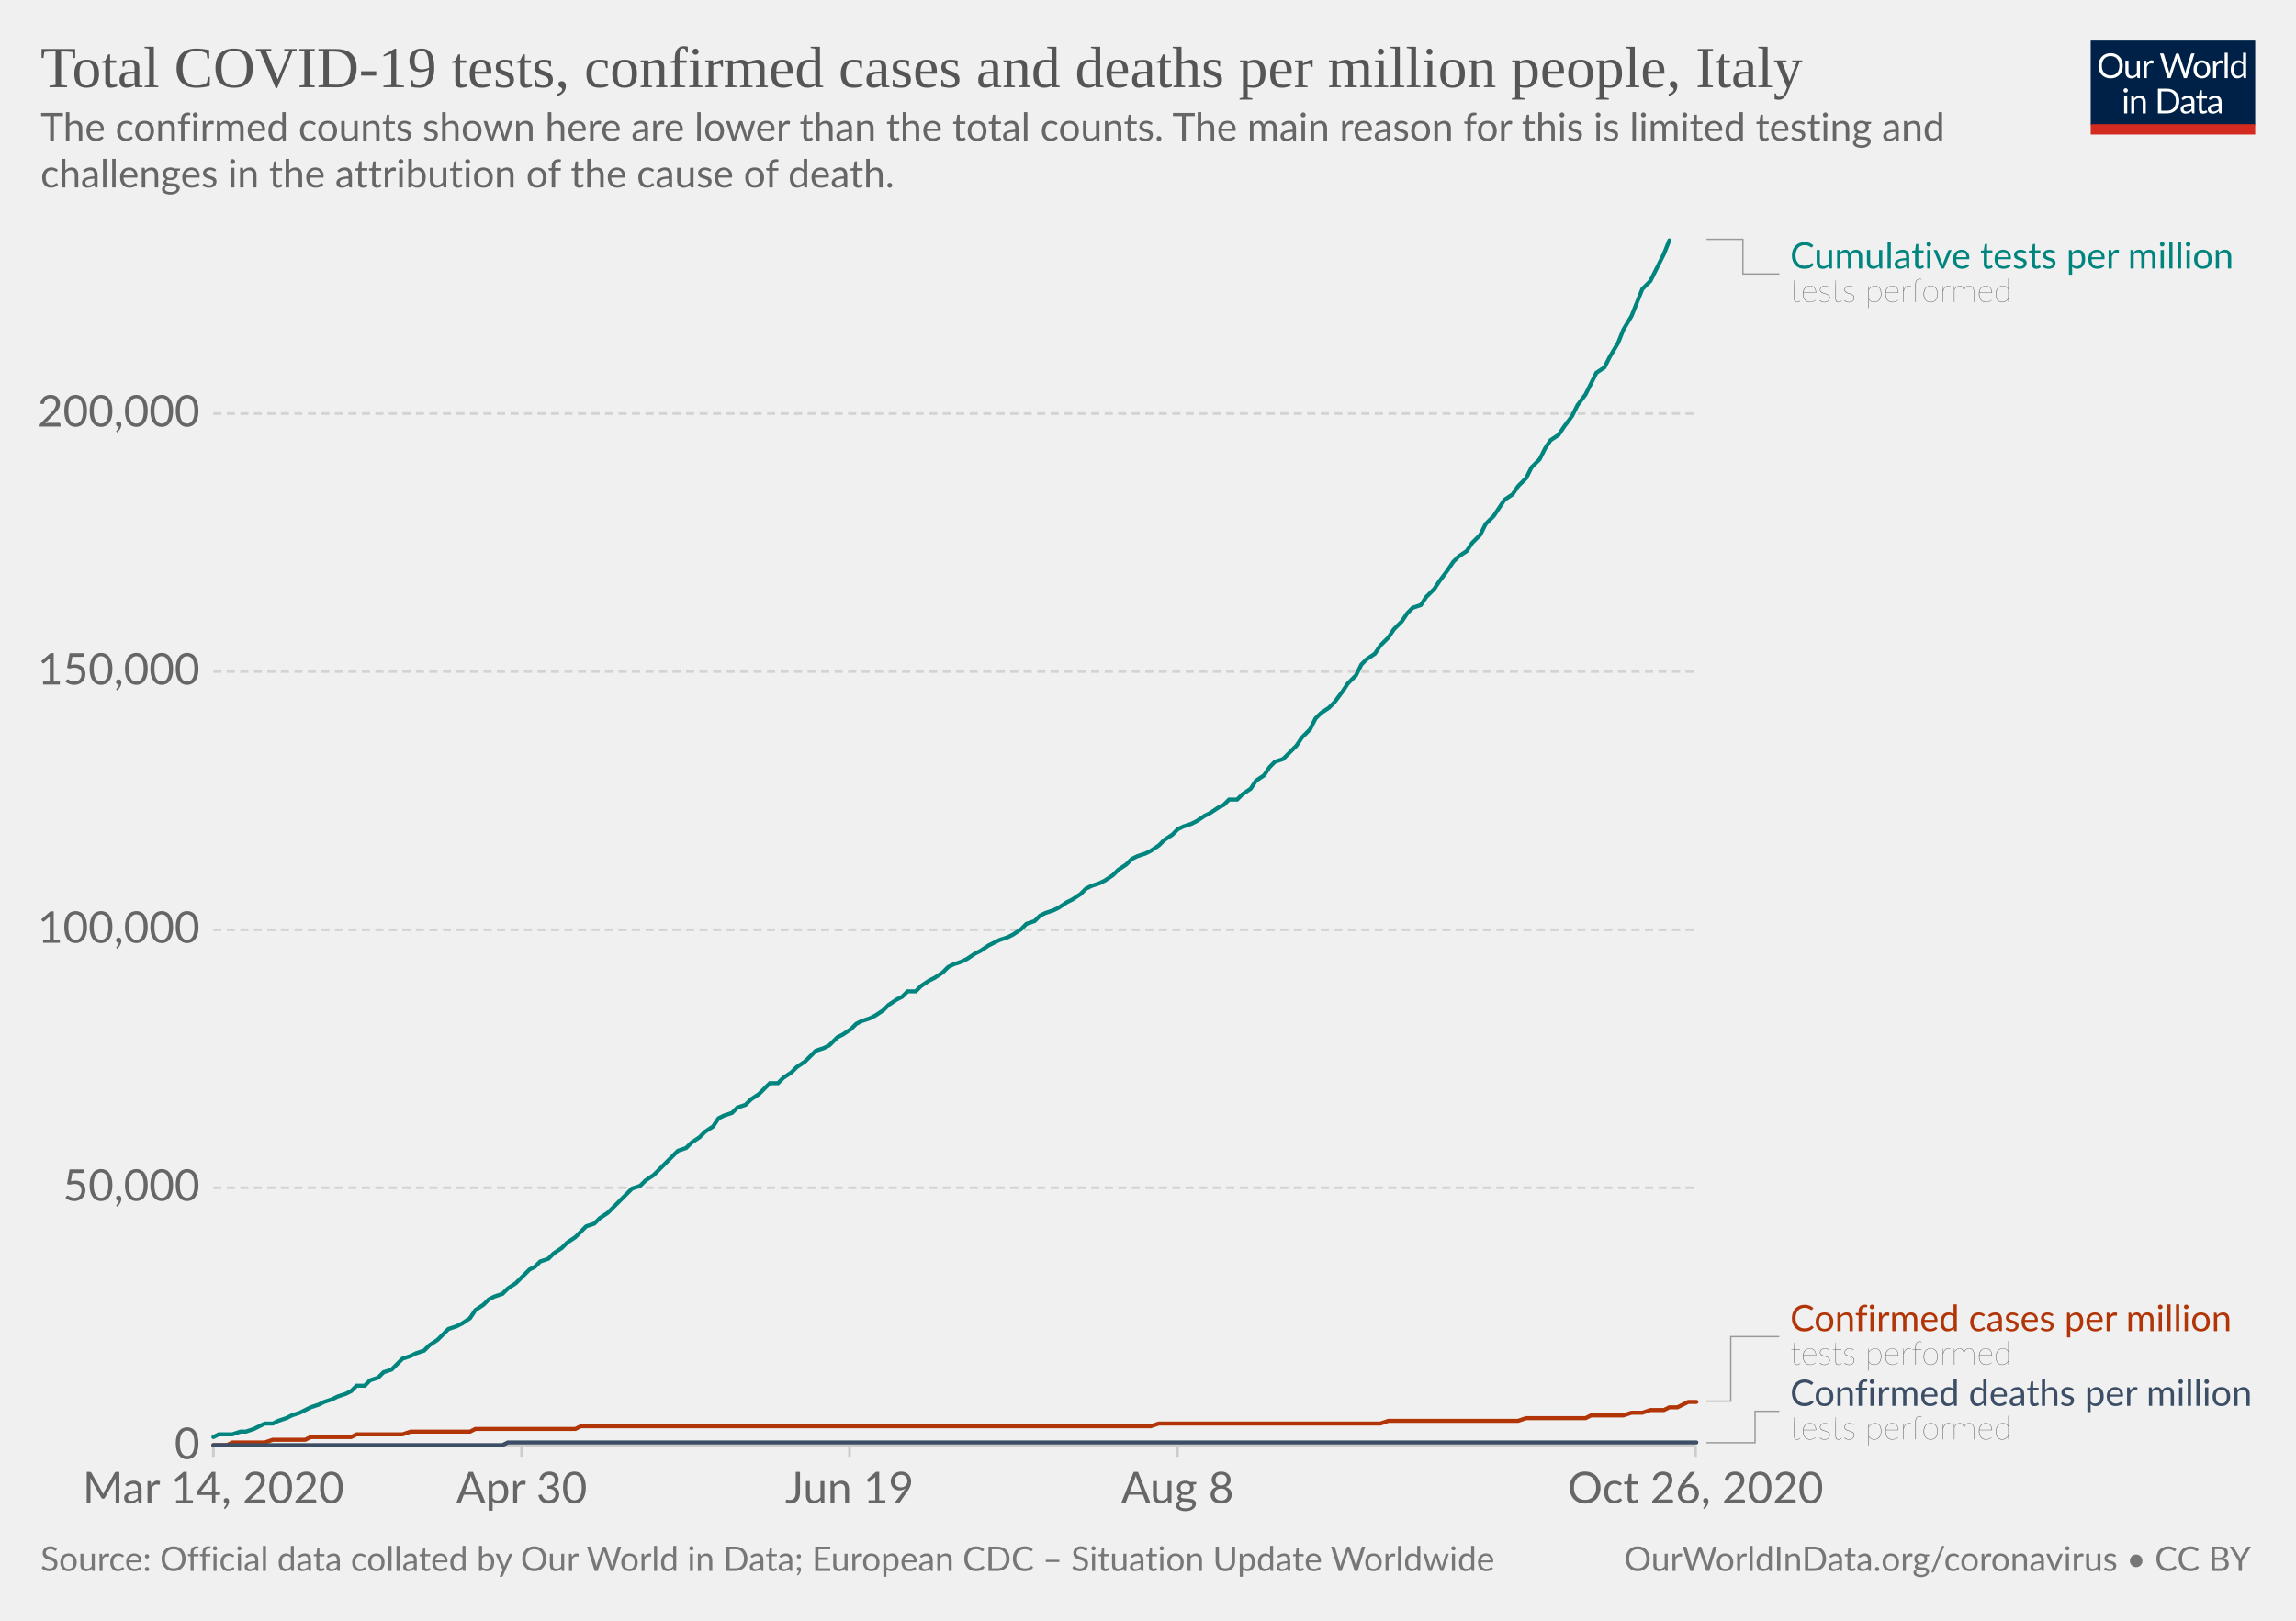
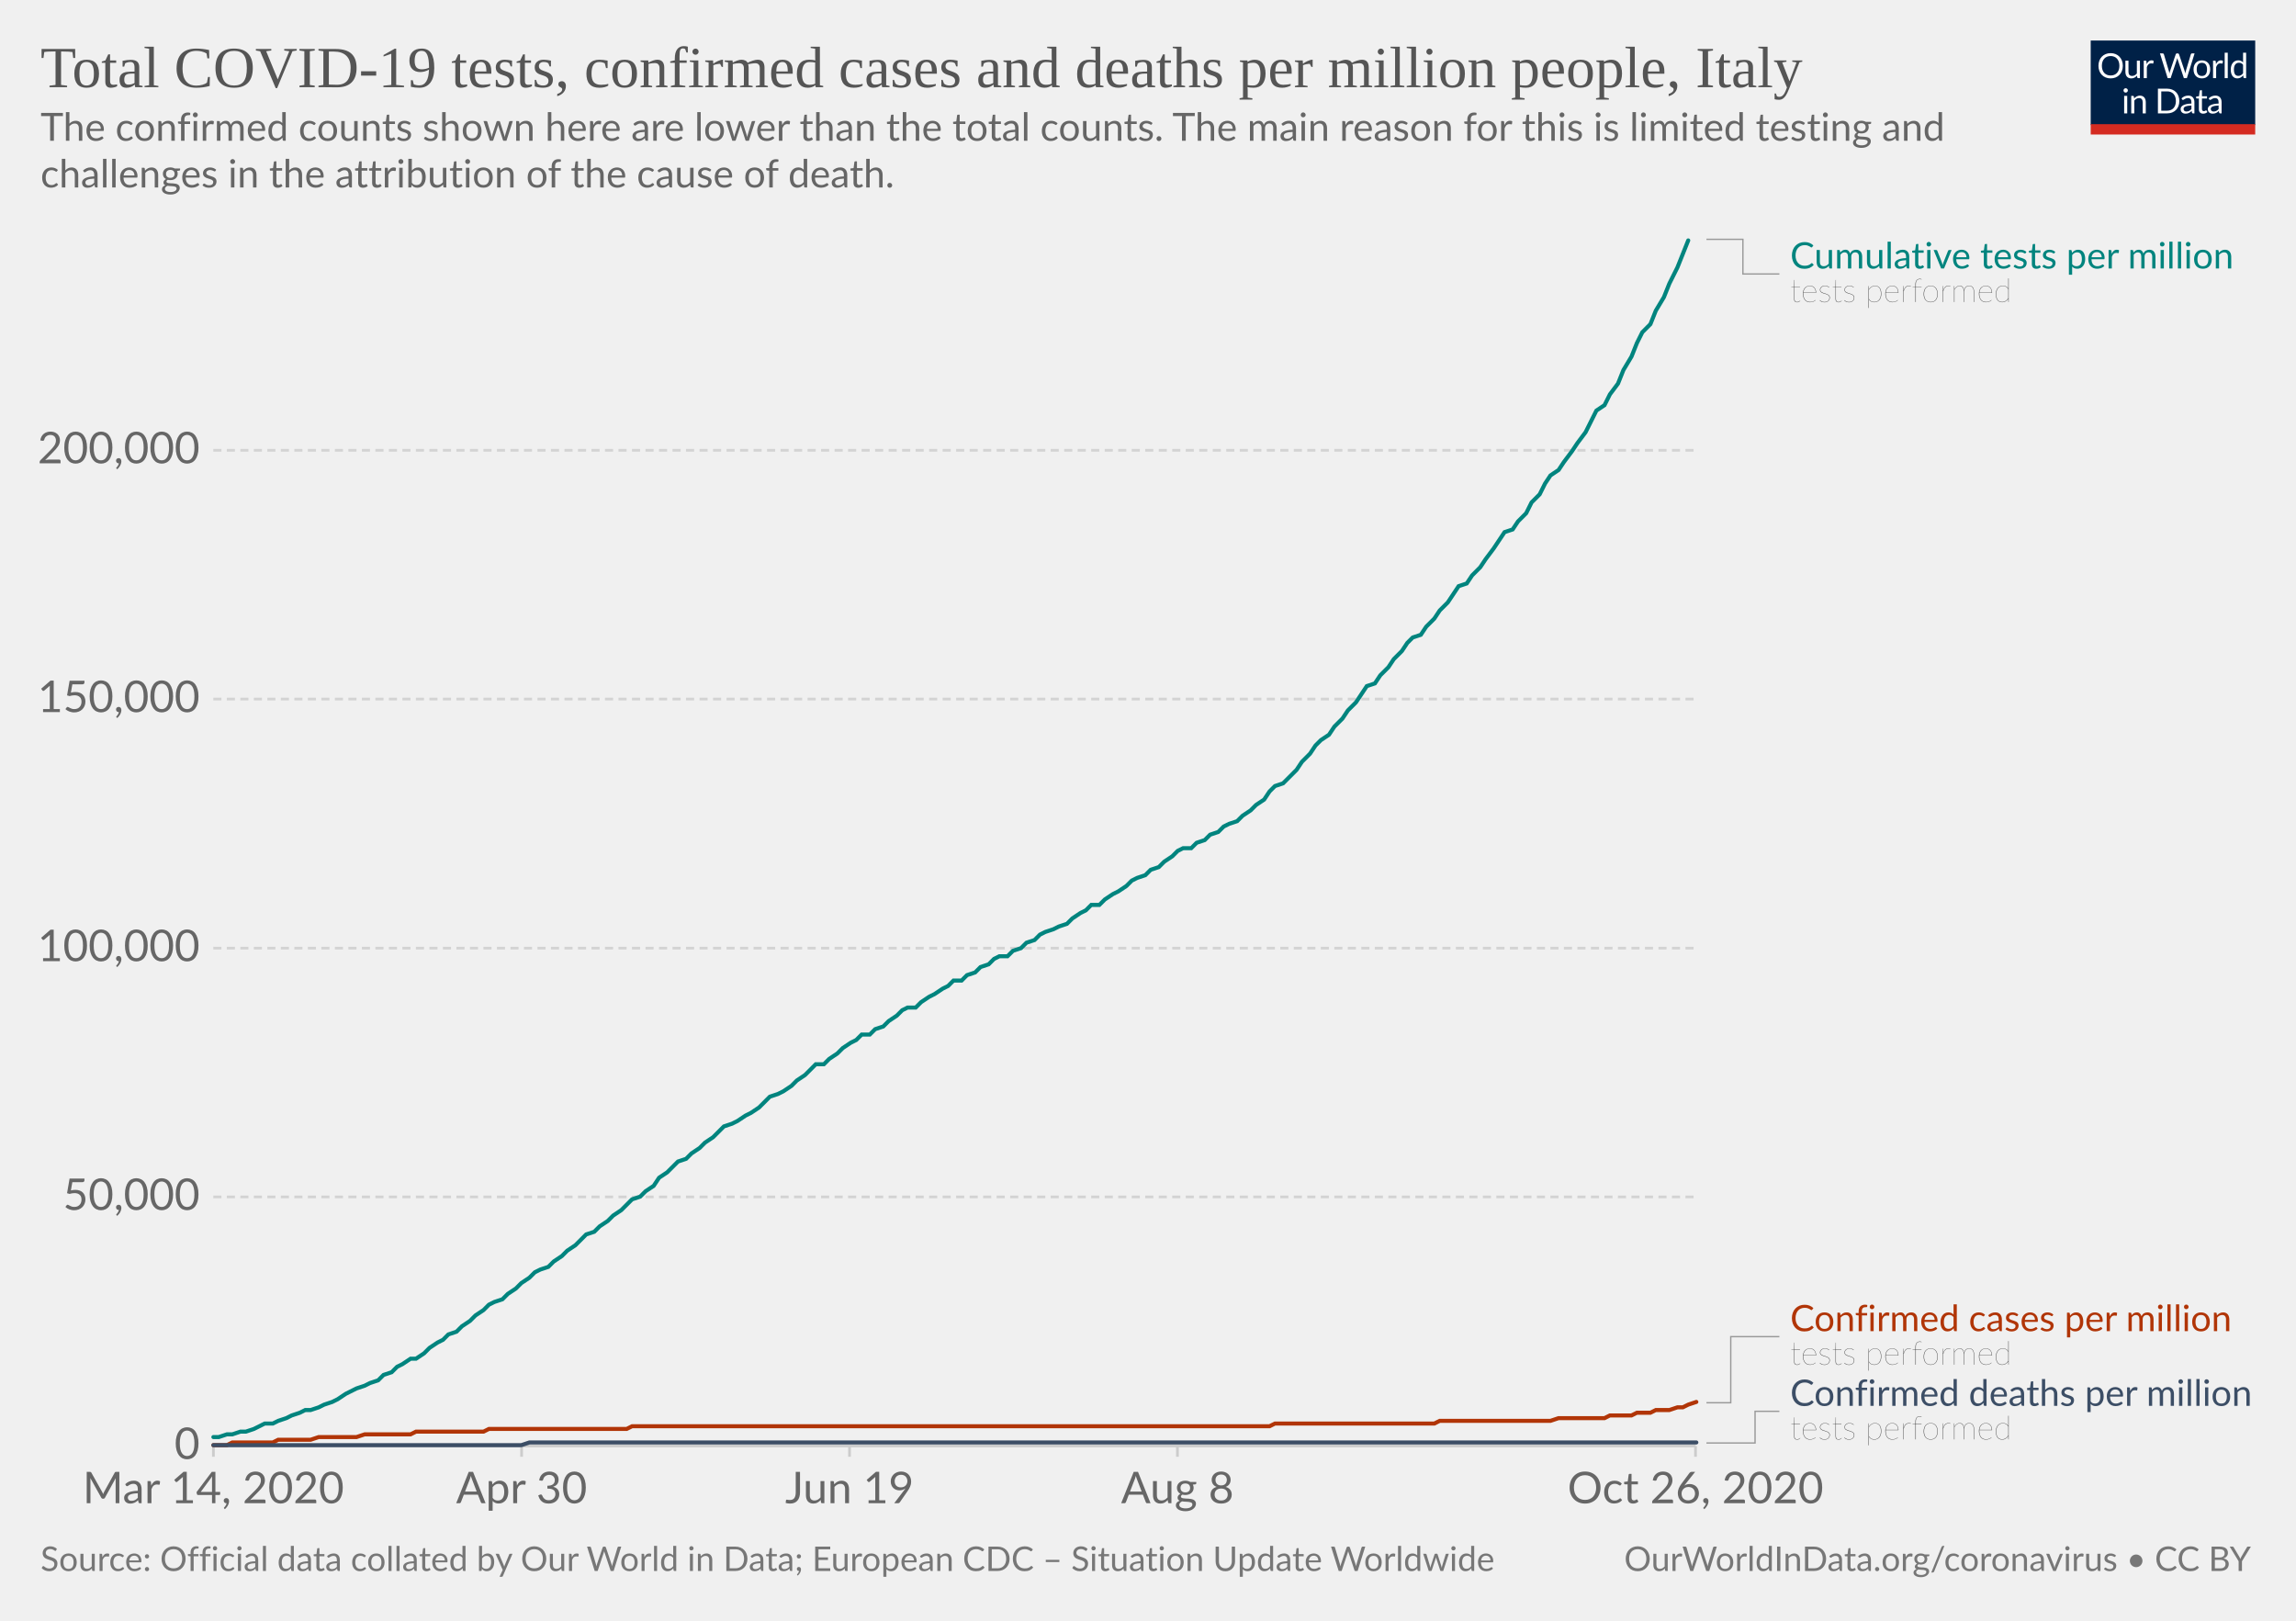
<svg xmlns="http://www.w3.org/2000/svg" version="1.1" style="background-color:#fff;-webkit-font-smoothing:antialiased" width="850" height="600" viewBox="0 0 850 600" font-family="Lato,'Helvetica Neue',Helvetica,Arial,sans-serif" font-size="18" text-rendering="optimizeLegibility">
  <g class="HeaderView">
    <g transform="matrix(.29 0 0 .29 774 15)">
      <svg width="210" height="120" viewBox="0 0 210 120" fill="none">
        <g clip-path="url(#clip0)">
          <path d="M0 0h210v107.89H0V0z" fill="#002147" />
          <path d="M40.98 32.25c0 2.36-.38 4.53-1.12 6.51a14.26 14.26 0 01-8.1 8.4c-1.9.78-4.02 1.17-6.34 1.17a16.6 16.6 0 01-6.33-1.17 14.31 14.31 0 01-8.08-8.4 18.29 18.29 0 01-1.12-6.51c0-2.36.38-4.53 1.12-6.5a14.32 14.32 0 018.07-8.44c1.92-.8 4.03-1.19 6.34-1.19 2.32 0 4.43.4 6.34 1.19 1.92.8 3.56 1.9 4.93 3.34a14.87 14.87 0 013.17 5.1 18.1 18.1 0 011.12 6.5zm-4.38 0c0-1.94-.26-3.68-.8-5.22a10.91 10.91 0 00-2.24-3.89 9.68 9.68 0 00-3.52-2.46 11.95 11.95 0 00-4.62-.86c-1.68 0-3.21.28-4.6.86a9.88 9.88 0 00-3.54 2.46 10.91 10.91 0 00-2.24 3.9c-.53 1.53-.8 3.27-.8 5.2 0 1.94.27 3.68.8 5.22a11.17 11.17 0 002.24 3.9 10.01 10.01 0 003.55 2.44c1.38.56 2.9.83 4.6.83 1.7 0 3.24-.27 4.61-.83a9.8 9.8 0 003.52-2.44 11.17 11.17 0 002.25-3.9c.53-1.54.8-3.28.8-5.21zm26.22-6.54V48H60.5c-.56 0-.9-.27-1.05-.81l-.31-2.4a12.45 12.45 0 01-3.26 2.6c-1.2.64-2.58.96-4.13.96-1.22 0-2.3-.2-3.24-.6a6.52 6.52 0 01-2.33-1.7 7.37 7.37 0 01-1.43-2.67c-.3-1.04-.46-2.2-.46-3.45V25.7h3.91v14.22c0 1.68.38 2.99 1.15 3.91.77.93 1.96 1.39 3.54 1.39 1.16 0 2.24-.27 3.23-.82a10.42 10.42 0 002.8-2.28V25.7h3.91zm8.61 4.47a9.94 9.94 0 012.6-3.56 5.64 5.64 0 013.76-1.3c.47 0 .92.05 1.34.15.44.1.83.27 1.17.49l-.3 2.92c-.09.37-.3.55-.66.55-.2 0-.5-.04-.9-.13a6.21 6.21 0 00-3.24.18c-.54.2-1.03.5-1.47.92-.42.4-.81.9-1.17 1.5-.33.58-.64 1.26-.92 2.02V48H67.7V25.71h2.25c.42 0 .72.08.88.25.16.16.27.44.33.83l.26 3.39zm61.16-13.7L122.75 48h-3.82l-7.99-24.05a21.95 21.95 0 01-.42-1.58 38.36 38.36 0 01-.44 1.58L102.05 48h-3.83L88.4 16.47h3.54c.38 0 .7.1.95.29.26.2.43.43.5.73l6.52 21.9c.1.4.2.83.28 1.28.1.46.2.94.29 1.46l.3-1.46c.12-.47.25-.9.38-1.27l7.41-21.91c.1-.25.26-.48.51-.69.27-.22.58-.33.95-.33h1.23c.38 0 .69.1.92.29.24.2.41.43.53.73l7.4 21.9a28.4 28.4 0 01.68 2.62 29.52 29.52 0 01.52-2.61l6.54-21.91c.07-.27.23-.5.48-.7.27-.21.58-.32.95-.32h3.32zm9.35 8.88c1.63 0 3.1.27 4.4.82a9.43 9.43 0 015.46 5.94c.5 1.4.74 2.98.74 4.73 0 1.76-.25 3.34-.74 4.75a9.43 9.43 0 01-5.46 5.92c-1.3.52-2.77.79-4.4.79-1.64 0-3.12-.27-4.44-.8a9.42 9.42 0 01-3.35-2.3c-.92-1-1.63-2.2-2.13-3.61-.49-1.41-.73-3-.73-4.75s.24-3.33.73-4.73c.5-1.43 1.2-2.64 2.13-3.63a9.4 9.4 0 013.35-2.31c1.32-.55 2.8-.82 4.44-.82zm0 19.89c2.2 0 3.84-.73 4.93-2.2 1.08-1.48 1.63-3.54 1.63-6.18 0-2.66-.55-4.72-1.63-6.2-1.09-1.49-2.73-2.23-4.93-2.23-1.12 0-2.09.2-2.93.57a5.7 5.7 0 00-2.06 1.65 7.5 7.5 0 00-1.24 2.67c-.26 1.04-.4 2.22-.4 3.54 0 2.64.55 4.7 1.64 6.18 1.1 1.47 2.76 2.2 4.99 2.2zm17.97-15.07a9.94 9.94 0 012.6-3.56 5.64 5.64 0 013.76-1.3c.47 0 .91.05 1.34.15.44.1.83.27 1.16.49l-.28 2.92c-.09.37-.31.55-.66.55-.2 0-.5-.04-.9-.13a6.2 6.2 0 00-3.24.18c-.54.2-1.03.5-1.47.92-.43.4-.82.9-1.17 1.5a13.1 13.1 0 00-.92 2.02V48h-3.94V25.71h2.24c.43 0 .72.08.88.25.17.16.28.44.33.83l.27 3.39zm15.04-14.59V48h-3.92V15.6h3.92zm19.55 15.43a6.22 6.22 0 00-2.38-2.05 6.7 6.7 0 00-2.86-.6c-2.07 0-3.66.75-4.77 2.23-1.12 1.48-1.68 3.6-1.68 6.33 0 1.46.13 2.7.38 3.74a7.29 7.29 0 001.1 2.56 4.35 4.35 0 001.78 1.45c.7.3 1.5.46 2.4.46 1.29 0 2.41-.3 3.36-.88a9.6 9.6 0 002.67-2.49V31.02zm3.91-15.43V48h-2.33c-.56 0-.9-.27-1.06-.81l-.35-2.71a12.13 12.13 0 01-3.25 2.77 8.28 8.28 0 01-4.23 1.06 7.31 7.31 0 01-6.14-2.9c-.73-.96-1.3-2.15-1.69-3.57a18.35 18.35 0 01.07-9.48 11.29 11.29 0 011.89-3.7 8.7 8.7 0 017.06-3.34 7.96 7.96 0 016.12 2.62V15.59h3.91zM46.61 70.71V93H42.7V70.71h3.91zm.84-7c0 .39-.08.75-.24 1.09a2.81 2.81 0 01-1.52 1.47 2.67 2.67 0 01-2.16 0 2.9 2.9 0 01-1.45-1.47 2.67 2.67 0 010-2.16c.15-.35.35-.65.6-.9.25-.27.53-.47.85-.62a2.67 2.67 0 012.16 0c.35.15.65.35.9.62.27.25.47.55.62.9.16.34.24.7.24 1.08zm7.97 10.24c.49-.54 1-1.04 1.54-1.48a9.85 9.85 0 013.66-1.84 8.96 8.96 0 015.43.35c.94.4 1.72.97 2.33 1.71a7.36 7.36 0 011.43 2.67c.32 1.04.49 2.19.49 3.45V93h-3.94V78.81c0-1.69-.4-3-1.17-3.92-.76-.93-1.93-1.4-3.5-1.4a6.6 6.6 0 00-3.25.83c-1 .56-1.92 1.31-2.77 2.27V93h-3.94V70.71h2.35c.56 0 .9.28 1.04.82l.3 2.42zm57.7 3.3c0 2.36-.37 4.5-1.11 6.44a14.3 14.3 0 01-3.17 4.98 14.1 14.1 0 01-4.93 3.2c-1.9.76-4.02 1.13-6.33 1.13H85.8V61.47h11.77c2.31 0 4.42.39 6.33 1.15a13.8 13.8 0 018.1 8.18 17.75 17.75 0 011.12 6.45zm-4.37 0c0-1.94-.26-3.67-.8-5.2a10.94 10.94 0 00-2.23-3.87 9.57 9.57 0 00-3.53-2.42 12.23 12.23 0 00-4.61-.83h-7.5v24.62h7.5c1.7 0 3.24-.28 4.61-.84a9.7 9.7 0 003.53-2.4 10.94 10.94 0 002.24-3.87c.53-1.53.8-3.26.8-5.2zm19.8 5.72c-1.8.06-3.34.2-4.62.44-1.26.22-2.3.51-3.1.88-.8.36-1.37.8-1.74 1.3-.35.5-.53 1.05-.53 1.67 0 .58.1 1.1.3 1.52a3 3 0 00.76 1.05c.34.27.73.46 1.17.6.45.11.94.17 1.45.17a7.28 7.28 0 003.5-.81 11.95 11.95 0 002.82-2.2v-4.62zm-12.65-9.11a12.73 12.73 0 013.98-2.66c1.43-.59 3-.88 4.73-.88 1.25 0 2.36.2 3.33.61a6.81 6.81 0 013.94 4.38c.33 1.04.5 2.19.5 3.43V93h-1.74a1.8 1.8 0 01-.88-.18c-.2-.13-.36-.38-.48-.74l-.44-2.12c-.59.55-1.16 1.03-1.72 1.46a9.48 9.48 0 01-3.74 1.7c-.69.15-1.46.23-2.3.23-.87 0-1.69-.12-2.45-.35a5.34 5.34 0 01-3.34-2.93 6.64 6.64 0 01-.49-2.64c0-.88.25-1.72.73-2.53a6.33 6.33 0 012.35-2.17c1.09-.63 2.5-1.15 4.25-1.54 1.75-.41 3.89-.65 6.42-.7v-1.75c0-1.73-.37-3.03-1.12-3.91-.75-.9-1.84-1.34-3.28-1.34-.97 0-1.78.12-2.44.37-.64.23-1.2.5-1.7.81l-1.23.82c-.33.23-.67.35-1 .35-.27 0-.5-.07-.69-.2a2.1 2.1 0 01-.48-.53l-.7-1.25zm27.67 19.5c-1.76 0-3.12-.5-4.07-1.48-.94-.98-1.41-2.4-1.41-4.25V74h-2.68a.9.9 0 01-.6-.2c-.16-.14-.24-.36-.24-.66v-1.56l3.65-.46.9-6.89a.9.9 0 01.29-.52.88.88 0 01.62-.22H142v7.67h6.44V74H142v13.38c0 .94.22 1.63.68 2.09.45.45 1.04.68 1.76.68a3.21 3.21 0 001.85-.53l.55-.35c.16-.12.3-.18.41-.18.2 0 .4.13.55.38l1.15 1.87a7.45 7.45 0 01-2.44 1.5c-.96.35-1.94.52-2.95.52zm19.68-10.4c-1.8.07-3.34.21-4.62.45-1.26.22-2.3.51-3.1.88-.8.36-1.37.8-1.74 1.3-.35.5-.53 1.05-.53 1.67 0 .58.1 1.1.3 1.52.18.42.44.77.76 1.05.34.27.73.46 1.17.6.45.11.94.17 1.45.17a7.3 7.3 0 003.5-.81 12.04 12.04 0 002.82-2.2v-4.62zm-12.65-9.1a12.72 12.72 0 013.99-2.66c1.42-.59 3-.88 4.72-.88 1.25 0 2.36.2 3.33.61a6.81 6.81 0 013.94 4.38c.33 1.04.5 2.19.5 3.43V93h-1.74a1.8 1.8 0 01-.88-.18c-.2-.13-.36-.38-.48-.74l-.44-2.12c-.59.55-1.16 1.03-1.72 1.46a9.48 9.48 0 01-3.74 1.7c-.69.15-1.46.23-2.3.23-.87 0-1.69-.12-2.45-.35a5.33 5.33 0 01-3.34-2.93 6.62 6.62 0 01-.49-2.64c0-.88.25-1.72.73-2.53a6.33 6.33 0 012.35-2.17c1.09-.63 2.5-1.15 4.25-1.54a31.2 31.2 0 016.42-.7v-1.75c0-1.73-.37-3.03-1.12-3.91-.75-.9-1.84-1.34-3.28-1.34-.97 0-1.78.12-2.44.37-.64.23-1.2.5-1.7.81-.46.3-.87.57-1.22.82-.34.23-.68.35-1.02.35-.26 0-.49-.07-.68-.2a1.88 1.88 0 01-.48-.53l-.7-1.25z" fill="#fff" />
          <path fill="#D42B21" d="M0 106.79h210V120H0z" />
        </g>
        <defs>
          <clipPath id="clip0">
            <path fill="#fff" d="M0 0h210v120H0z" />
          </clipPath>
        </defs>
      </svg>
    </g>
    <a href="https://ourworldindata.org/grapher/covid-tests-cases-deaths-per-million?time=2020-03-14..latest" target="_blank" rel="noopener" font-family="&quot;Playfair Display&quot;,Georgia,&quot;Times New Roman&quot;,serif">
      <text font-size="21.6" x="15" y="32.3" fill="#555">
        <tspan x="15" y="32.28">Total COVID-19 tests, confirmed cases and deaths per million people, Italy</tspan>
      </text>
    </a>
    <text font-size="14.4" x="15" y="52.1" fill="#666">
      <tspan x="15" y="52.12">The confirmed counts shown here are lower than the total counts. The main reason for this is limited testing and</tspan>
      <tspan x="15" y="69.4">challenges in the attribution of the cause of death.</tspan>
    </text>
  </g>
  <g class="LineChart">
    <defs>
      <clipPath id="a">
        <path d="M68.97 0h830v935.8h-830z" />
      </clipPath>
    </defs>
    <g class="DualAxisView">
      <g class="HorizontalAxis">
        <path stroke="#ccc" d="M79 535.3v4M193.1 535.3v4M314.5 535.3v4M435.9 535.3v4M627.7 535.3v4" />
        <text x="79" y="556.5" fill="#666" text-anchor="middle" font-size="16.2">Mar 14, 2020</text>
        <text x="193.1" y="556.5" fill="#666" text-anchor="middle" font-size="16.2">Apr 30</text>
        <text x="314.5" y="556.5" fill="#666" text-anchor="middle" font-size="16.2">Jun 19</text>
        <text x="435.9" y="556.5" fill="#666" text-anchor="middle" font-size="16.2">Aug 8</text>
        <text x="627.7" y="556.5" fill="#666" text-anchor="middle" font-size="16.2">Oct 26, 2020</text>
      </g>
      <g class="VerticalAxis" fill="#666" dominant-baseline="middle" text-anchor="end" font-size="16.2">
        <text x="73.97" y="535.3">0</text>
-         <text x="73.97" y="439.7">50,000</text>
-         <text x="73.97" y="344.2">100,000</text>
-         <text x="73.97" y="248.6">150,000</text>
-         <text x="73.97" y="153.1">200,000</text>
+         <text x="73.97" y="443.1">50,000</text>
+         <text x="73.97" y="351">100,000</text>
+         <text x="73.97" y="258.8">150,000</text>
+         <text x="73.97" y="166.7">200,000</text>
      </g>
      <g class="AxisGridLines horizontalLines">
        <path stroke="#ccc" d="M78.97 535.3h548.77" />
-         <path stroke="#d3d3d3" stroke-dasharray="3,2" d="M78.97 439.7h548.77M78.97 344.2h548.77M78.97 248.6h548.77M78.97 153.1h548.77" />
+         <path stroke="#d3d3d3" stroke-dasharray="3,2" d="M78.97 443.1h548.77M78.97 351h548.77M78.97 258.8h548.77M78.97 166.7h548.77" />
      </g>
    </g>
    <g clip-path="url(#a)">
      <g class="LineLabels" cursor="default">
        <g class="legendMark">
          <g class="indicator">
            <path d="M631.74 88.6h13.5v12.83h13.5" stroke="#999" stroke-width=".5" fill="none" />
          </g>
          <text font-size="13.5" x="662.7" y="99.4" fill="#00847E">
            <tspan x="662.74" y="99.4">Cumulative tests per million</tspan>
          </text>
          <text font-size="12.15" x="662.7" y="111.8" fill="#333" class="textAnnotation" font-weight="lighter">
            <tspan x="662.74" y="111.82">tests performed</tspan>
          </text>
        </g>
        <g class="legendMark">
          <g class="indicator">
-             <path d="M631.74 518.7h9v-23.88h18" stroke="#999" stroke-width=".5" fill="none" />
+             <path d="M631.74 519.3h9v-24.47h18" stroke="#999" stroke-width=".5" fill="none" />
          </g>
          <text font-size="13.5" x="662.7" y="492.8" fill="#B13507">
            <tspan x="662.74" y="492.8">Confirmed cases per million</tspan>
          </text>
          <text font-size="12.15" x="662.7" y="505.2" fill="#333" class="textAnnotation" font-weight="lighter">
            <tspan x="662.74" y="505.22">tests performed</tspan>
          </text>
        </g>
        <g class="legendMark">
          <g class="indicator">
-             <path d="M631.74 534.1h18v-11.63h9" stroke="#999" stroke-width=".5" fill="none" />
+             <path d="M631.74 534.2h18v-11.73h9" stroke="#999" stroke-width=".5" fill="none" />
          </g>
          <text font-size="13.5" x="662.7" y="520.4" fill="#3C4E66">
            <tspan x="662.74" y="520.45">Confirmed deaths per million</tspan>
          </text>
          <text font-size="12.15" x="662.7" y="532.9" fill="#333" class="textAnnotation" font-weight="lighter">
            <tspan x="662.74" y="532.87">tests performed</tspan>
          </text>
        </g>
      </g>
      <g class="Lines">
        <g class="key-Italy_1">
-           <path stroke="#B13507" stroke-linecap="round" d="M79 535h5l2-1h12l3-1h12l2-1h15l2-1h17l3-1h22l2-1h37l2-1h211l3-1h82l3-1h48l3-1h22l2-1h12l3-1h4l3-1h5l2-1h3l2-1 2-1h3" fill="none" stroke-width="1.5" />
+           <path stroke="#B13507" stroke-linecap="round" d="M79 535h5l2-1h15l2-1h12l3-1h14l3-1h17l2-1h25l2-1h51l2-1h236l2-1h59l2-1h41l3-1h17l2-1h8l2-1h5l2-1h5l3-1h2l2-1 3-1" fill="none" stroke-width="1.5" />
        </g>
        <g class="key-Italy_2">
-           <path stroke="#3C4E66" stroke-linecap="round" d="M79 535h107l2-1h440" fill="none" stroke-width="1.5" />
+           <path stroke="#3C4E66" stroke-linecap="round" d="M79 535h114l3-1h432" fill="none" stroke-width="1.5" />
        </g>
        <g class="key-Italy_0">
-           <path stroke="#00847E" stroke-linecap="round" d="M79 532l2-1h5l3-1h2l3-1 2-1 2-1h3l2-1 3-1 2-1 3-1 2-1 2-1 3-1 2-1 3-1 2-1 3-1 2-1 2-2h3l2-2 3-1 2-2 3-1 2-2 2-2 3-1 2-1 3-1 2-2 3-2 2-2 2-2 3-1 2-1 3-2 2-3 3-2 2-2 2-1 3-1 2-2 3-2 2-2 3-3 2-1 2-2 3-1 2-2 3-2 2-2 3-2 2-2 2-2 3-1 2-2 3-2 2-2 3-3 2-2 2-2 3-1 2-2 3-2 2-2 3-3 2-2 2-2 3-1 2-2 3-2 2-2 3-2 2-3 2-1 3-1 2-2 3-1 2-2 3-2 2-2 2-2h3l2-2 3-2 2-2 3-2 2-2 2-2 3-1 2-1 3-3 2-1 3-2 2-2 2-1 3-1 2-1 3-2 2-2 3-2 2-1 2-2h3l2-2 3-2 2-1 3-2 2-2 2-1 3-1 2-1 3-2 2-1 3-2 2-1 2-1 3-1 2-1 3-2 2-2 3-1 2-2 2-1 3-1 2-1 3-2 2-1 3-2 2-2 2-1 3-1 2-1 3-2 2-2 3-2 2-2 2-1 3-1 2-1 3-2 2-2 3-2 2-2 2-1 3-1 2-1 3-2 2-1 3-2 2-1 2-2h3l2-2 3-2 2-3 3-2 2-3 2-2 3-1 2-2 3-3 2-3 3-3 2-4 2-2 3-2 2-2 3-4 2-3 3-3 2-4 2-2 3-2 2-3 3-3 2-3 3-3 2-3 2-2 3-1 2-3 3-3 2-3 3-4 2-3 2-2 3-2 2-3 3-3 2-4 3-3 2-3 2-3 3-2 2-3 3-3 2-4 3-3 2-4 2-3 3-2 2-3 3-4 2-4 3-4 2-4 2-4 3-2 2-4 3-5 2-5 3-5 2-5 2-5 3-3 2-4 3-6 2-5" fill="none" stroke-width="1.5" />
+           <path stroke="#00847E" stroke-linecap="round" d="M79 532h2l3-1h2l3-1h2l3-1 2-1 2-1h3l2-1 3-1 2-1 3-1 2-1h2l3-1 2-1 3-1 2-1 3-2 2-1 2-1 3-1 2-1 3-1 2-2 3-1 2-2 2-1 3-2h2l3-2 2-2 3-2 2-1 2-2 3-1 2-2 3-2 2-2 3-2 2-2 2-1 3-1 2-2 3-2 2-2 3-2 2-2 2-1 3-1 2-2 3-2 2-2 3-2 2-2 2-2 3-1 2-2 3-2 2-2 3-2 2-2 2-2 3-1 2-2 3-2 2-3 3-2 2-2 2-2 3-1 2-2 3-2 2-2 3-2 2-2 2-2 3-1 2-1 3-2 2-1 3-2 2-2 2-2 3-1 2-1 3-2 2-2 3-2 2-2 2-2h3l2-2 3-2 2-2 3-2 2-1 2-2h3l2-2 3-1 2-2 3-2 2-2 2-1h3l2-2 3-2 2-1 3-2 2-1 2-2h3l2-2 3-1 2-2 3-1 2-2 2-1h3l2-2 3-1 2-2 3-1 2-2 2-1 3-1 2-1 3-1 2-2 3-2 2-1 2-2h3l2-2 3-2 2-1 3-2 2-2 2-1 3-1 2-2 3-1 2-2 3-2 2-2 2-1h3l2-2 3-1 2-2 3-1 2-2 2-1 3-1 2-2 3-2 2-2 3-2 2-3 2-2 3-1 2-2 3-3 2-3 3-3 2-3 2-2 3-2 2-3 3-3 2-3 3-3 2-3 2-3 3-1 2-3 3-3 2-3 3-3 2-3 2-2 3-1 2-3 3-3 2-3 3-3 2-3 2-3 3-1 2-3 3-3 2-3 3-4 2-3 2-3 3-1 2-3 3-3 2-4 3-3 2-4 2-3 3-2 2-3 3-4 2-3 3-4 2-4 2-4 3-2 2-4 3-4 2-5 3-5 2-5 2-4 3-3 2-5 3-5 2-5 3-6 2-5 2-5" fill="none" stroke-width="1.5" />
        </g>
      </g>
    </g>
  </g>
  <g class="SourcesFooter" fill="#777">
    <g class="clickable" fill="#777">
      <text font-size="12.6" x="15" y="581.6">
        <tspan x="15" y="581.58">Source: Official data collated by Our World in Data; European CDC – Situation Update Worldwide</tspan>
      </text>
    </g>
    <text font-size="12.6" x="601.3" y="581.6">
      <tspan x="601.27" y="581.58">
        <a target="_blank" href="https://ourworldindata.org/coronavirus" fill="#777">OurWorldInData.org/coronavirus</a> • <a class="cclogo" href="http://creativecommons.org/licenses/by/4.0/deed.en_US" target="_blank" fill="#777">CC BY</a>
      </tspan>
    </text>
  </g>
</svg>
